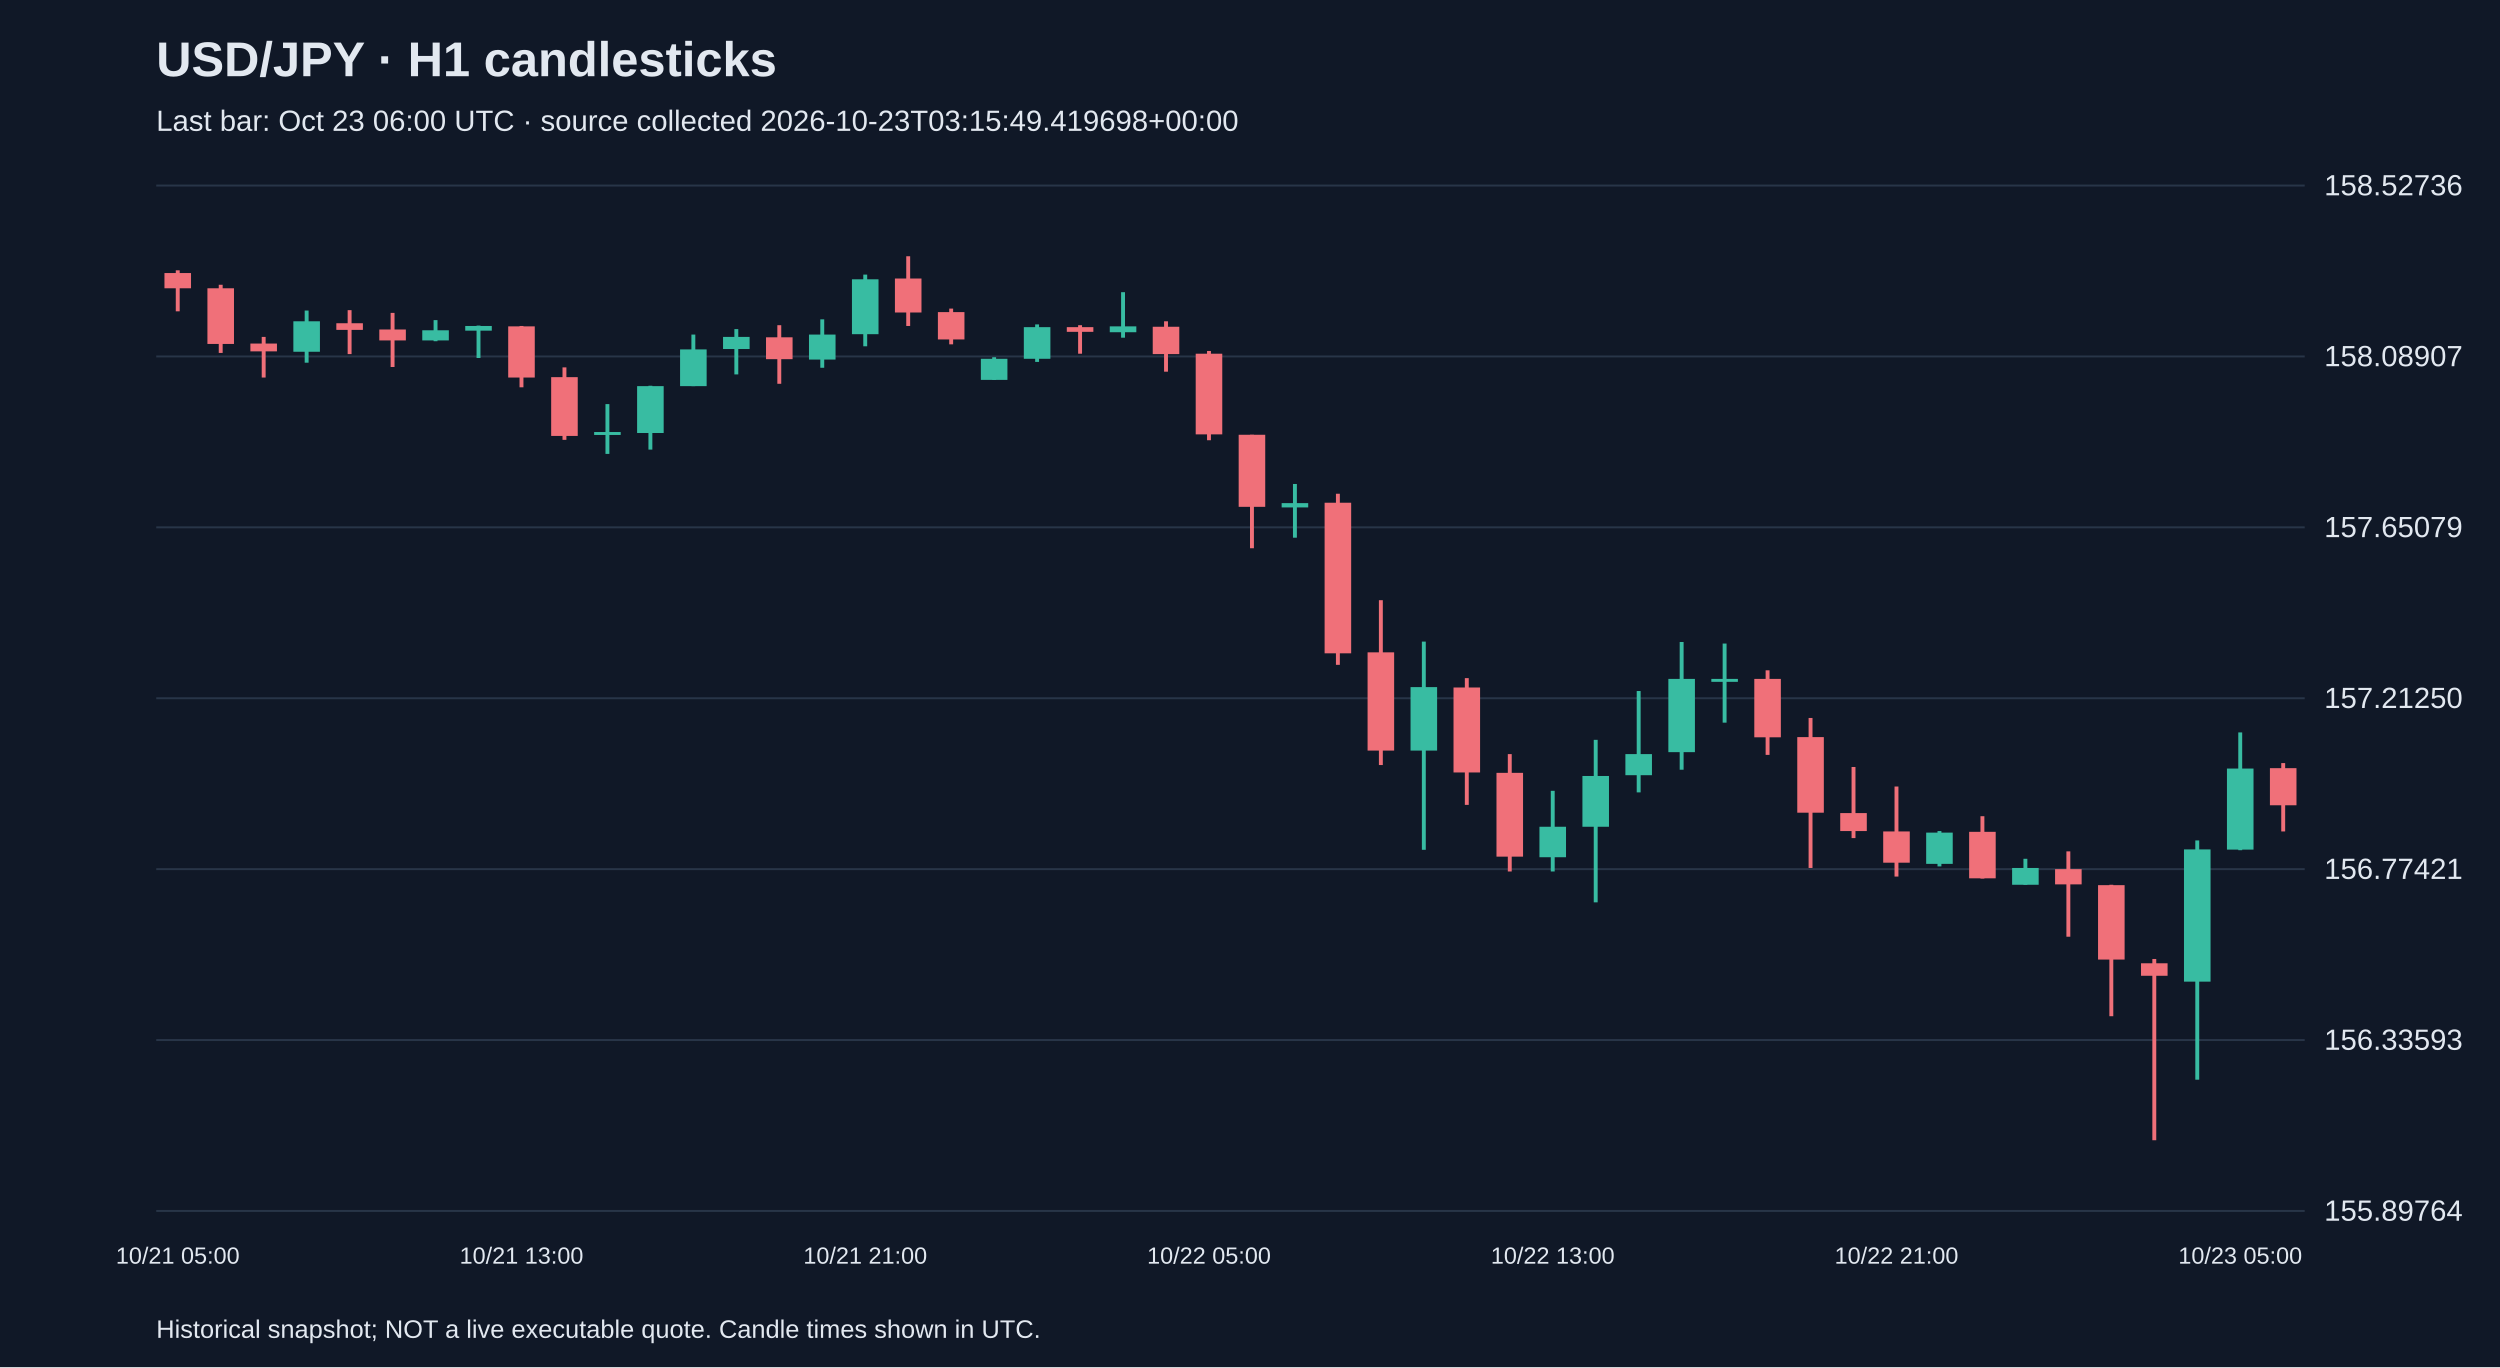
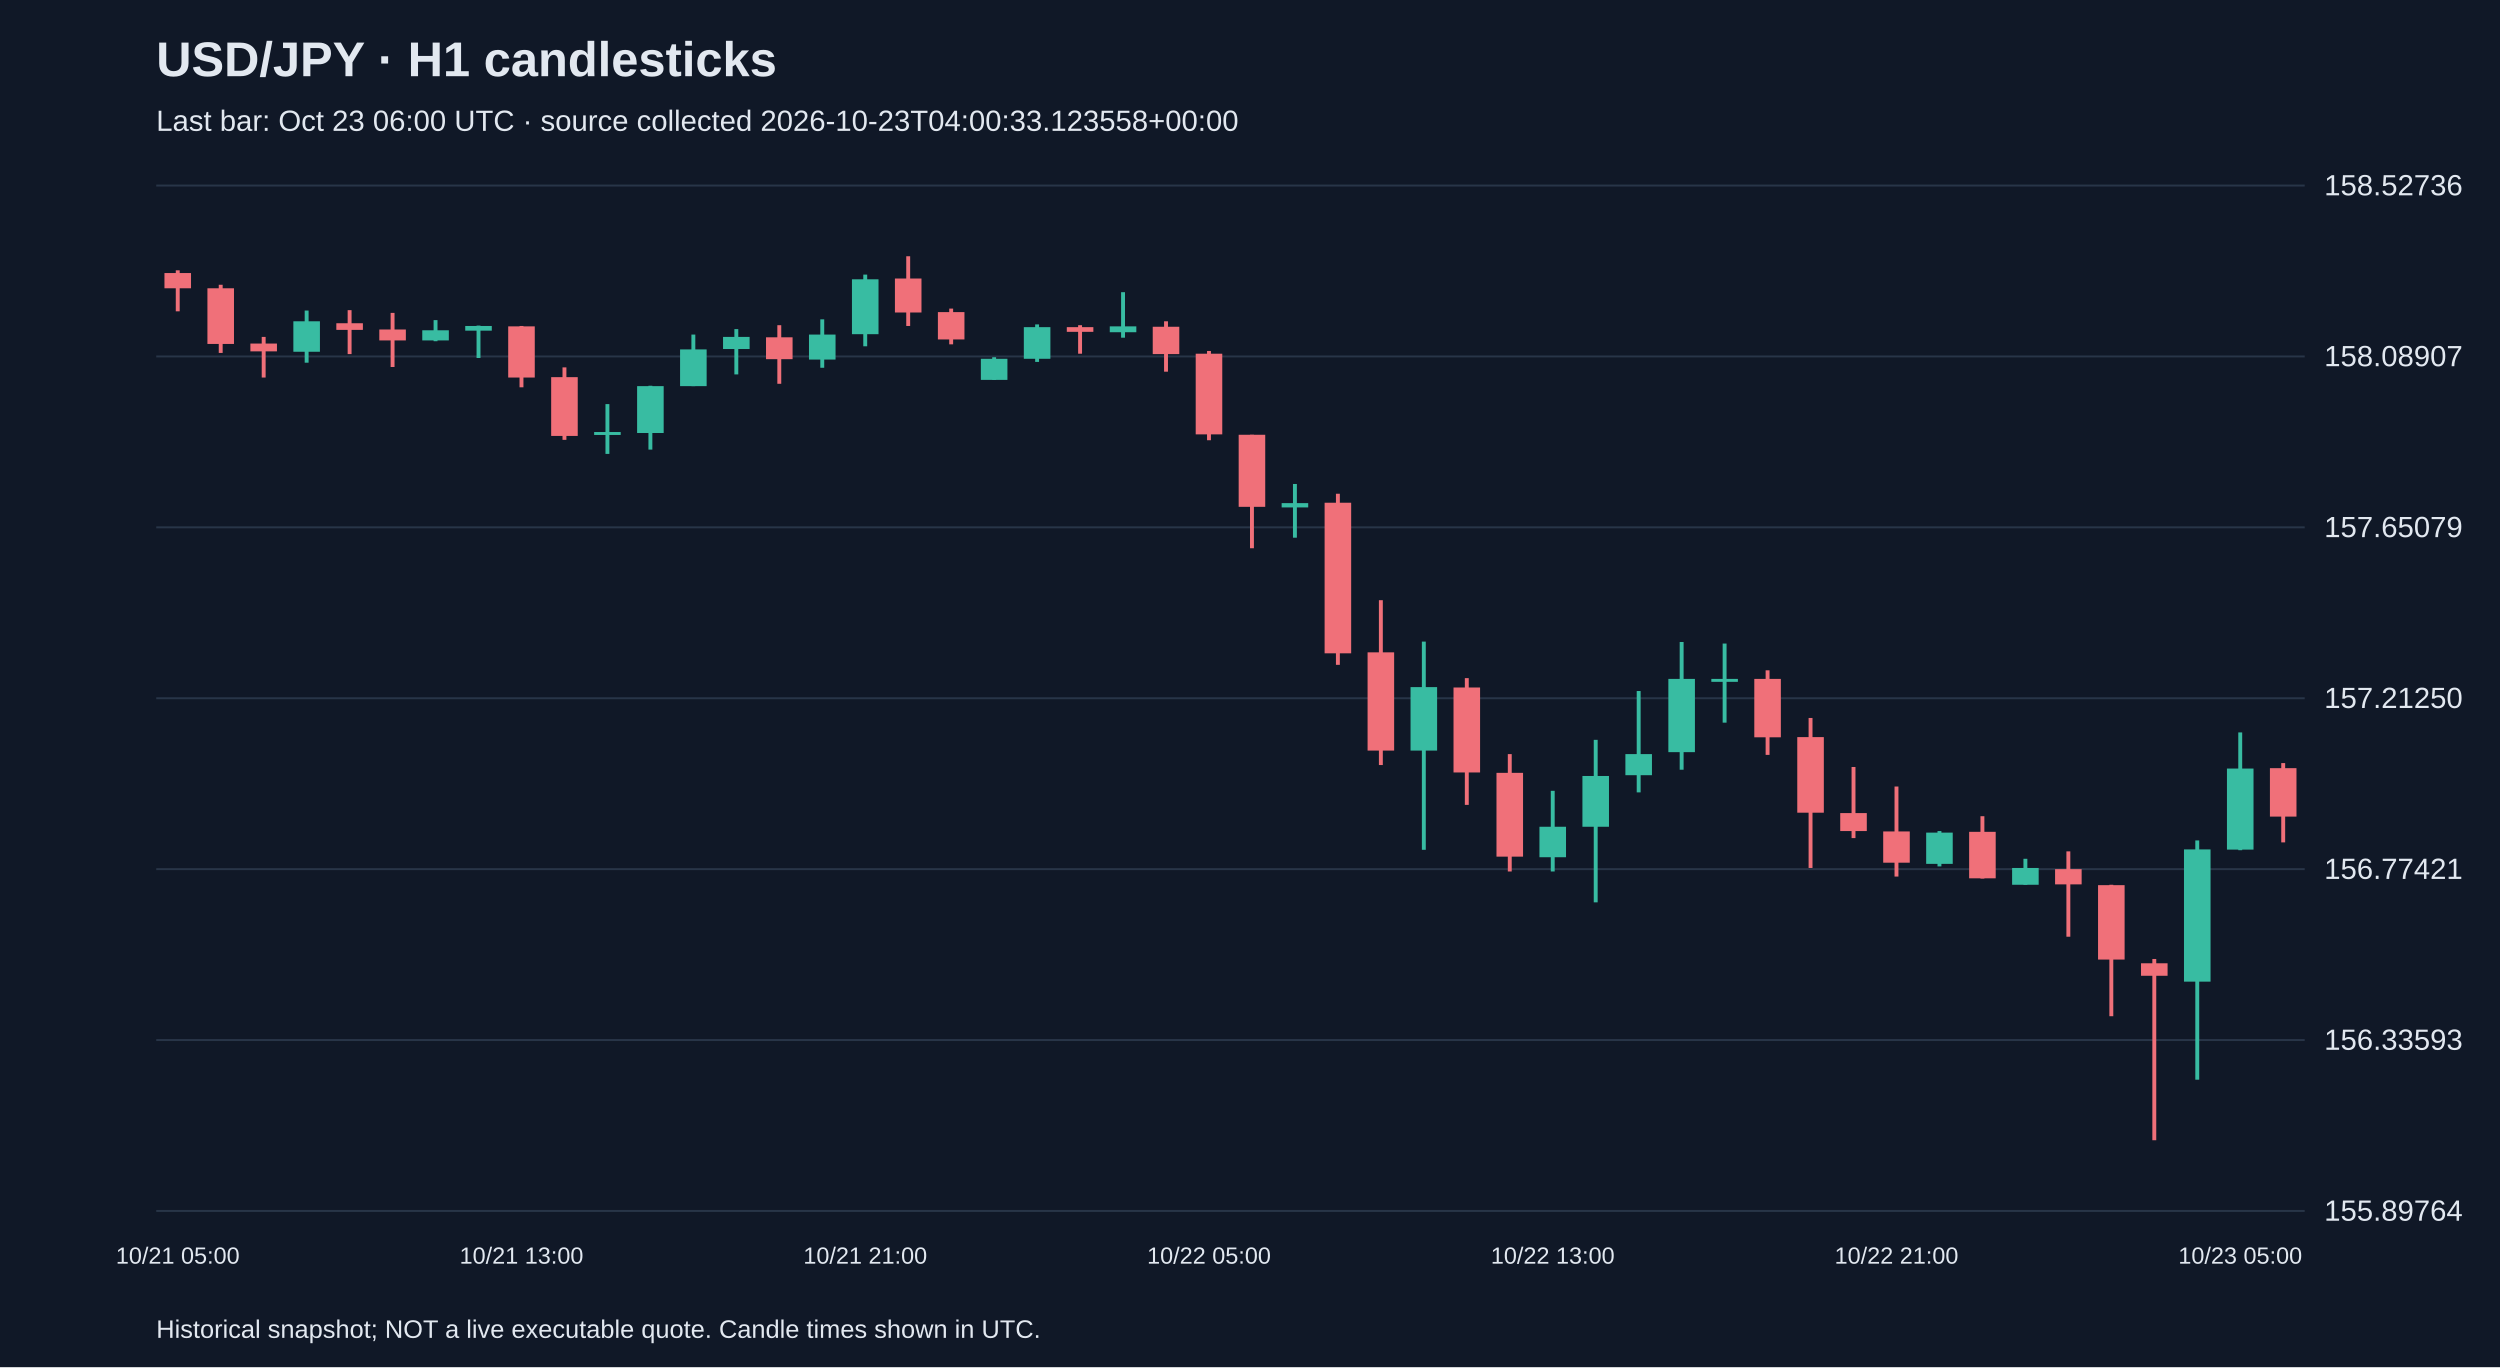
<svg xmlns="http://www.w3.org/2000/svg" viewBox="0 0 1280 700">
  <rect width="100%" height="100%" fill="#101827" />
  <style>text{font-family:Arial,sans-serif;fill:#e2e8f0}</style>
  <text x="80" y="39" font-size="25" font-weight="bold">USD/JPY · H1 candlesticks</text>
-   <text x="80" y="67" font-size="15" fill="#a6b1c5">Last bar: Oct 23 06:00 UTC · source collected 2026-10-23T03:15:49.419698+00:00</text>
+   <text x="80" y="67" font-size="15" fill="#a6b1c5">Last bar: Oct 23 06:00 UTC · source collected 2026-10-23T04:00:33.123558+00:00</text>
  <line x1="80" y1="620.0" x2="1180" y2="620.0" stroke="#283548" />
  <text x="1190" y="625.0" font-size="15">155.89764</text>
  <line x1="80" y1="532.5" x2="1180" y2="532.5" stroke="#283548" />
  <text x="1190" y="537.5" font-size="15">156.33593</text>
  <line x1="80" y1="445.0" x2="1180" y2="445.0" stroke="#283548" />
  <text x="1190" y="450.0" font-size="15">156.77421</text>
  <line x1="80" y1="357.5" x2="1180" y2="357.5" stroke="#283548" />
  <text x="1190" y="362.5" font-size="15">157.21250</text>
  <line x1="80" y1="270.0" x2="1180" y2="270.0" stroke="#283548" />
  <text x="1190" y="275.0" font-size="15">157.65079</text>
  <line x1="80" y1="182.5" x2="1180" y2="182.5" stroke="#283548" />
  <text x="1190" y="187.5" font-size="15">158.08907</text>
  <line x1="80" y1="95.0" x2="1180" y2="95.0" stroke="#283548" />
  <text x="1190" y="100.0" font-size="15">158.52736</text>
  <line x1="91.0" y1="138.4" x2="91.0" y2="159.4" stroke="#f07079" stroke-width="2" />
  <rect x="84.2" y="139.8" width="13.6" height="7.8" fill="#f07079" />
  <text x="91.0" y="647" text-anchor="middle" font-size="12">10/21 05:00</text>
  <line x1="113.0" y1="145.8" x2="113.0" y2="180.7" stroke="#f07079" stroke-width="2" />
  <rect x="106.2" y="147.6" width="13.6" height="28.5" fill="#f07079" />
  <line x1="135.0" y1="172.5" x2="135.0" y2="193.3" stroke="#f07079" stroke-width="2" />
  <rect x="128.2" y="175.9" width="13.6" height="4.0" fill="#f07079" />
  <line x1="157.0" y1="159.0" x2="157.0" y2="185.7" stroke="#38bca2" stroke-width="2" />
  <rect x="150.2" y="164.5" width="13.6" height="15.6" fill="#38bca2" />
  <line x1="179.0" y1="158.8" x2="179.0" y2="181.3" stroke="#f07079" stroke-width="2" />
  <rect x="172.2" y="165.5" width="13.6" height="3.4" fill="#f07079" />
  <line x1="201.0" y1="160.2" x2="201.0" y2="187.9" stroke="#f07079" stroke-width="2" />
  <rect x="194.2" y="168.7" width="13.6" height="5.6" fill="#f07079" />
  <line x1="223.0" y1="163.9" x2="223.0" y2="174.7" stroke="#38bca2" stroke-width="2" />
  <rect x="216.2" y="169.1" width="13.6" height="5.2" fill="#38bca2" />
  <line x1="245.0" y1="166.7" x2="245.0" y2="183.3" stroke="#38bca2" stroke-width="2" />
  <rect x="238.2" y="166.9" width="13.6" height="2.4" fill="#38bca2" />
  <line x1="267.0" y1="166.9" x2="267.0" y2="198.3" stroke="#f07079" stroke-width="2" />
  <rect x="260.2" y="167.1" width="13.6" height="26.2" fill="#f07079" />
  <text x="267.0" y="647" text-anchor="middle" font-size="12">10/21 13:00</text>
  <line x1="289.0" y1="188.1" x2="289.0" y2="225.2" stroke="#f07079" stroke-width="2" />
  <rect x="282.2" y="193.1" width="13.6" height="30.1" fill="#f07079" />
  <line x1="311.0" y1="206.9" x2="311.0" y2="232.4" stroke="#38bca2" stroke-width="2" />
  <rect x="304.2" y="221.2" width="13.6" height="1.5" fill="#38bca2" />
  <line x1="333.0" y1="197.5" x2="333.0" y2="230.2" stroke="#38bca2" stroke-width="2" />
  <rect x="326.2" y="197.7" width="13.6" height="24.0" fill="#38bca2" />
  <line x1="355.0" y1="171.3" x2="355.0" y2="197.7" stroke="#38bca2" stroke-width="2" />
  <rect x="348.2" y="178.9" width="13.6" height="18.8" fill="#38bca2" />
  <line x1="377.0" y1="168.5" x2="377.0" y2="191.7" stroke="#38bca2" stroke-width="2" />
  <rect x="370.2" y="172.5" width="13.6" height="6.2" fill="#38bca2" />
  <line x1="399.0" y1="166.5" x2="399.0" y2="196.5" stroke="#f07079" stroke-width="2" />
  <rect x="392.2" y="172.7" width="13.6" height="11.2" fill="#f07079" />
  <line x1="421.0" y1="163.5" x2="421.0" y2="188.3" stroke="#38bca2" stroke-width="2" />
  <rect x="414.2" y="171.3" width="13.6" height="12.8" fill="#38bca2" />
  <line x1="443.0" y1="140.6" x2="443.0" y2="177.3" stroke="#38bca2" stroke-width="2" />
  <rect x="436.2" y="143.0" width="13.6" height="28.1" fill="#38bca2" />
  <text x="443.0" y="647" text-anchor="middle" font-size="12">10/21 21:00</text>
  <line x1="465.0" y1="131.2" x2="465.0" y2="166.9" stroke="#f07079" stroke-width="2" />
  <rect x="458.2" y="142.6" width="13.6" height="17.4" fill="#f07079" />
  <line x1="487.0" y1="158.0" x2="487.0" y2="176.3" stroke="#f07079" stroke-width="2" />
  <rect x="480.2" y="159.8" width="13.6" height="14.0" fill="#f07079" />
  <line x1="509.0" y1="182.9" x2="509.0" y2="194.5" stroke="#38bca2" stroke-width="2" />
  <rect x="502.2" y="183.7" width="13.6" height="10.8" fill="#38bca2" />
  <line x1="531.0" y1="166.1" x2="531.0" y2="185.3" stroke="#38bca2" stroke-width="2" />
  <rect x="524.2" y="167.5" width="13.6" height="16.2" fill="#38bca2" />
  <line x1="553.0" y1="166.5" x2="553.0" y2="181.1" stroke="#f07079" stroke-width="2" />
  <rect x="546.2" y="167.5" width="13.6" height="2.4" fill="#f07079" />
  <line x1="575.0" y1="149.6" x2="575.0" y2="172.9" stroke="#38bca2" stroke-width="2" />
  <rect x="568.2" y="167.1" width="13.6" height="3.0" fill="#38bca2" />
  <line x1="597.0" y1="164.5" x2="597.0" y2="190.3" stroke="#f07079" stroke-width="2" />
  <rect x="590.2" y="167.3" width="13.6" height="14.0" fill="#f07079" />
  <line x1="619.0" y1="179.7" x2="619.0" y2="225.4" stroke="#f07079" stroke-width="2" />
  <rect x="612.2" y="181.1" width="13.6" height="41.3" fill="#f07079" />
  <text x="619.0" y="647" text-anchor="middle" font-size="12">10/22 05:00</text>
  <line x1="641.0" y1="222.6" x2="641.0" y2="280.7" stroke="#f07079" stroke-width="2" />
  <rect x="634.2" y="222.6" width="13.6" height="36.9" fill="#f07079" />
  <line x1="663.0" y1="247.8" x2="663.0" y2="275.3" stroke="#38bca2" stroke-width="2" />
  <rect x="656.2" y="257.6" width="13.6" height="2.2" fill="#38bca2" />
  <line x1="685.0" y1="252.8" x2="685.0" y2="340.4" stroke="#f07079" stroke-width="2" />
  <rect x="678.2" y="257.4" width="13.6" height="77.1" fill="#f07079" />
  <line x1="707.0" y1="307.3" x2="707.0" y2="391.7" stroke="#f07079" stroke-width="2" />
  <rect x="700.2" y="334.0" width="13.6" height="50.3" fill="#f07079" />
  <line x1="729.0" y1="328.5" x2="729.0" y2="435.1" stroke="#38bca2" stroke-width="2" />
  <rect x="722.2" y="351.8" width="13.6" height="32.5" fill="#38bca2" />
  <line x1="751.0" y1="347.2" x2="751.0" y2="412.1" stroke="#f07079" stroke-width="2" />
  <rect x="744.2" y="352.0" width="13.6" height="43.5" fill="#f07079" />
  <line x1="773.0" y1="386.1" x2="773.0" y2="446.2" stroke="#f07079" stroke-width="2" />
  <rect x="766.2" y="395.7" width="13.6" height="42.9" fill="#f07079" />
  <line x1="795.0" y1="404.9" x2="795.0" y2="446.2" stroke="#38bca2" stroke-width="2" />
  <rect x="788.2" y="423.3" width="13.6" height="15.6" fill="#38bca2" />
  <text x="795.0" y="647" text-anchor="middle" font-size="12">10/22 13:00</text>
  <line x1="817.0" y1="378.8" x2="817.0" y2="462.0" stroke="#38bca2" stroke-width="2" />
  <rect x="810.2" y="397.3" width="13.6" height="26.0" fill="#38bca2" />
  <line x1="839.0" y1="353.8" x2="839.0" y2="405.7" stroke="#38bca2" stroke-width="2" />
  <rect x="832.2" y="386.1" width="13.6" height="10.8" fill="#38bca2" />
  <line x1="861.0" y1="328.7" x2="861.0" y2="394.1" stroke="#38bca2" stroke-width="2" />
  <rect x="854.2" y="347.6" width="13.6" height="37.5" fill="#38bca2" />
  <line x1="883.0" y1="329.5" x2="883.0" y2="370.0" stroke="#38bca2" stroke-width="2" />
  <rect x="876.2" y="347.6" width="13.6" height="1.5" fill="#38bca2" />
  <line x1="905.0" y1="343.2" x2="905.0" y2="386.5" stroke="#f07079" stroke-width="2" />
  <rect x="898.2" y="347.6" width="13.6" height="29.9" fill="#f07079" />
  <line x1="927.0" y1="367.6" x2="927.0" y2="444.4" stroke="#f07079" stroke-width="2" />
  <rect x="920.2" y="377.4" width="13.6" height="38.7" fill="#f07079" />
  <line x1="949.0" y1="392.7" x2="949.0" y2="429.1" stroke="#f07079" stroke-width="2" />
  <rect x="942.2" y="416.3" width="13.6" height="9.2" fill="#f07079" />
  <line x1="971.0" y1="402.7" x2="971.0" y2="448.8" stroke="#f07079" stroke-width="2" />
  <rect x="964.2" y="425.7" width="13.6" height="16.0" fill="#f07079" />
  <text x="971.0" y="647" text-anchor="middle" font-size="12">10/22 21:00</text>
  <line x1="993.0" y1="425.5" x2="993.0" y2="443.6" stroke="#38bca2" stroke-width="2" />
  <rect x="986.2" y="426.3" width="13.6" height="16.0" fill="#38bca2" />
  <line x1="1015.0" y1="417.9" x2="1015.0" y2="449.8" stroke="#f07079" stroke-width="2" />
  <rect x="1008.2" y="425.9" width="13.6" height="23.8" fill="#f07079" />
  <line x1="1037.0" y1="439.7" x2="1037.0" y2="453.0" stroke="#38bca2" stroke-width="2" />
  <rect x="1030.2" y="444.4" width="13.6" height="8.6" fill="#38bca2" />
  <line x1="1059.0" y1="435.9" x2="1059.0" y2="479.6" stroke="#f07079" stroke-width="2" />
  <rect x="1052.2" y="445.0" width="13.6" height="7.8" fill="#f07079" />
  <line x1="1081.0" y1="453.0" x2="1081.0" y2="520.3" stroke="#f07079" stroke-width="2" />
  <rect x="1074.2" y="453.2" width="13.6" height="38.1" fill="#f07079" />
  <line x1="1103.0" y1="491.0" x2="1103.0" y2="583.8" stroke="#f07079" stroke-width="2" />
  <rect x="1096.2" y="493.2" width="13.6" height="6.4" fill="#f07079" />
  <line x1="1125.0" y1="430.3" x2="1125.0" y2="552.8" stroke="#38bca2" stroke-width="2" />
  <rect x="1118.2" y="434.9" width="13.6" height="67.7" fill="#38bca2" />
  <line x1="1147.0" y1="375.0" x2="1147.0" y2="435.3" stroke="#38bca2" stroke-width="2" />
  <rect x="1140.2" y="393.5" width="13.6" height="41.5" fill="#38bca2" />
  <text x="1147.0" y="647" text-anchor="middle" font-size="12">10/23 05:00</text>
-   <line x1="1169.0" y1="390.7" x2="1169.0" y2="425.7" stroke="#f07079" stroke-width="2" />
-   <rect x="1162.2" y="393.3" width="13.6" height="19.0" fill="#f07079" />
+   <line x1="1169.0" y1="390.7" x2="1169.0" y2="431.3" stroke="#f07079" stroke-width="2" />
+   <rect x="1162.2" y="393.3" width="13.6" height="24.8" fill="#f07079" />
  <text x="80" y="685" font-size="13">Historical snapshot; NOT a live executable quote. Candle times shown in UTC.</text>
</svg>
